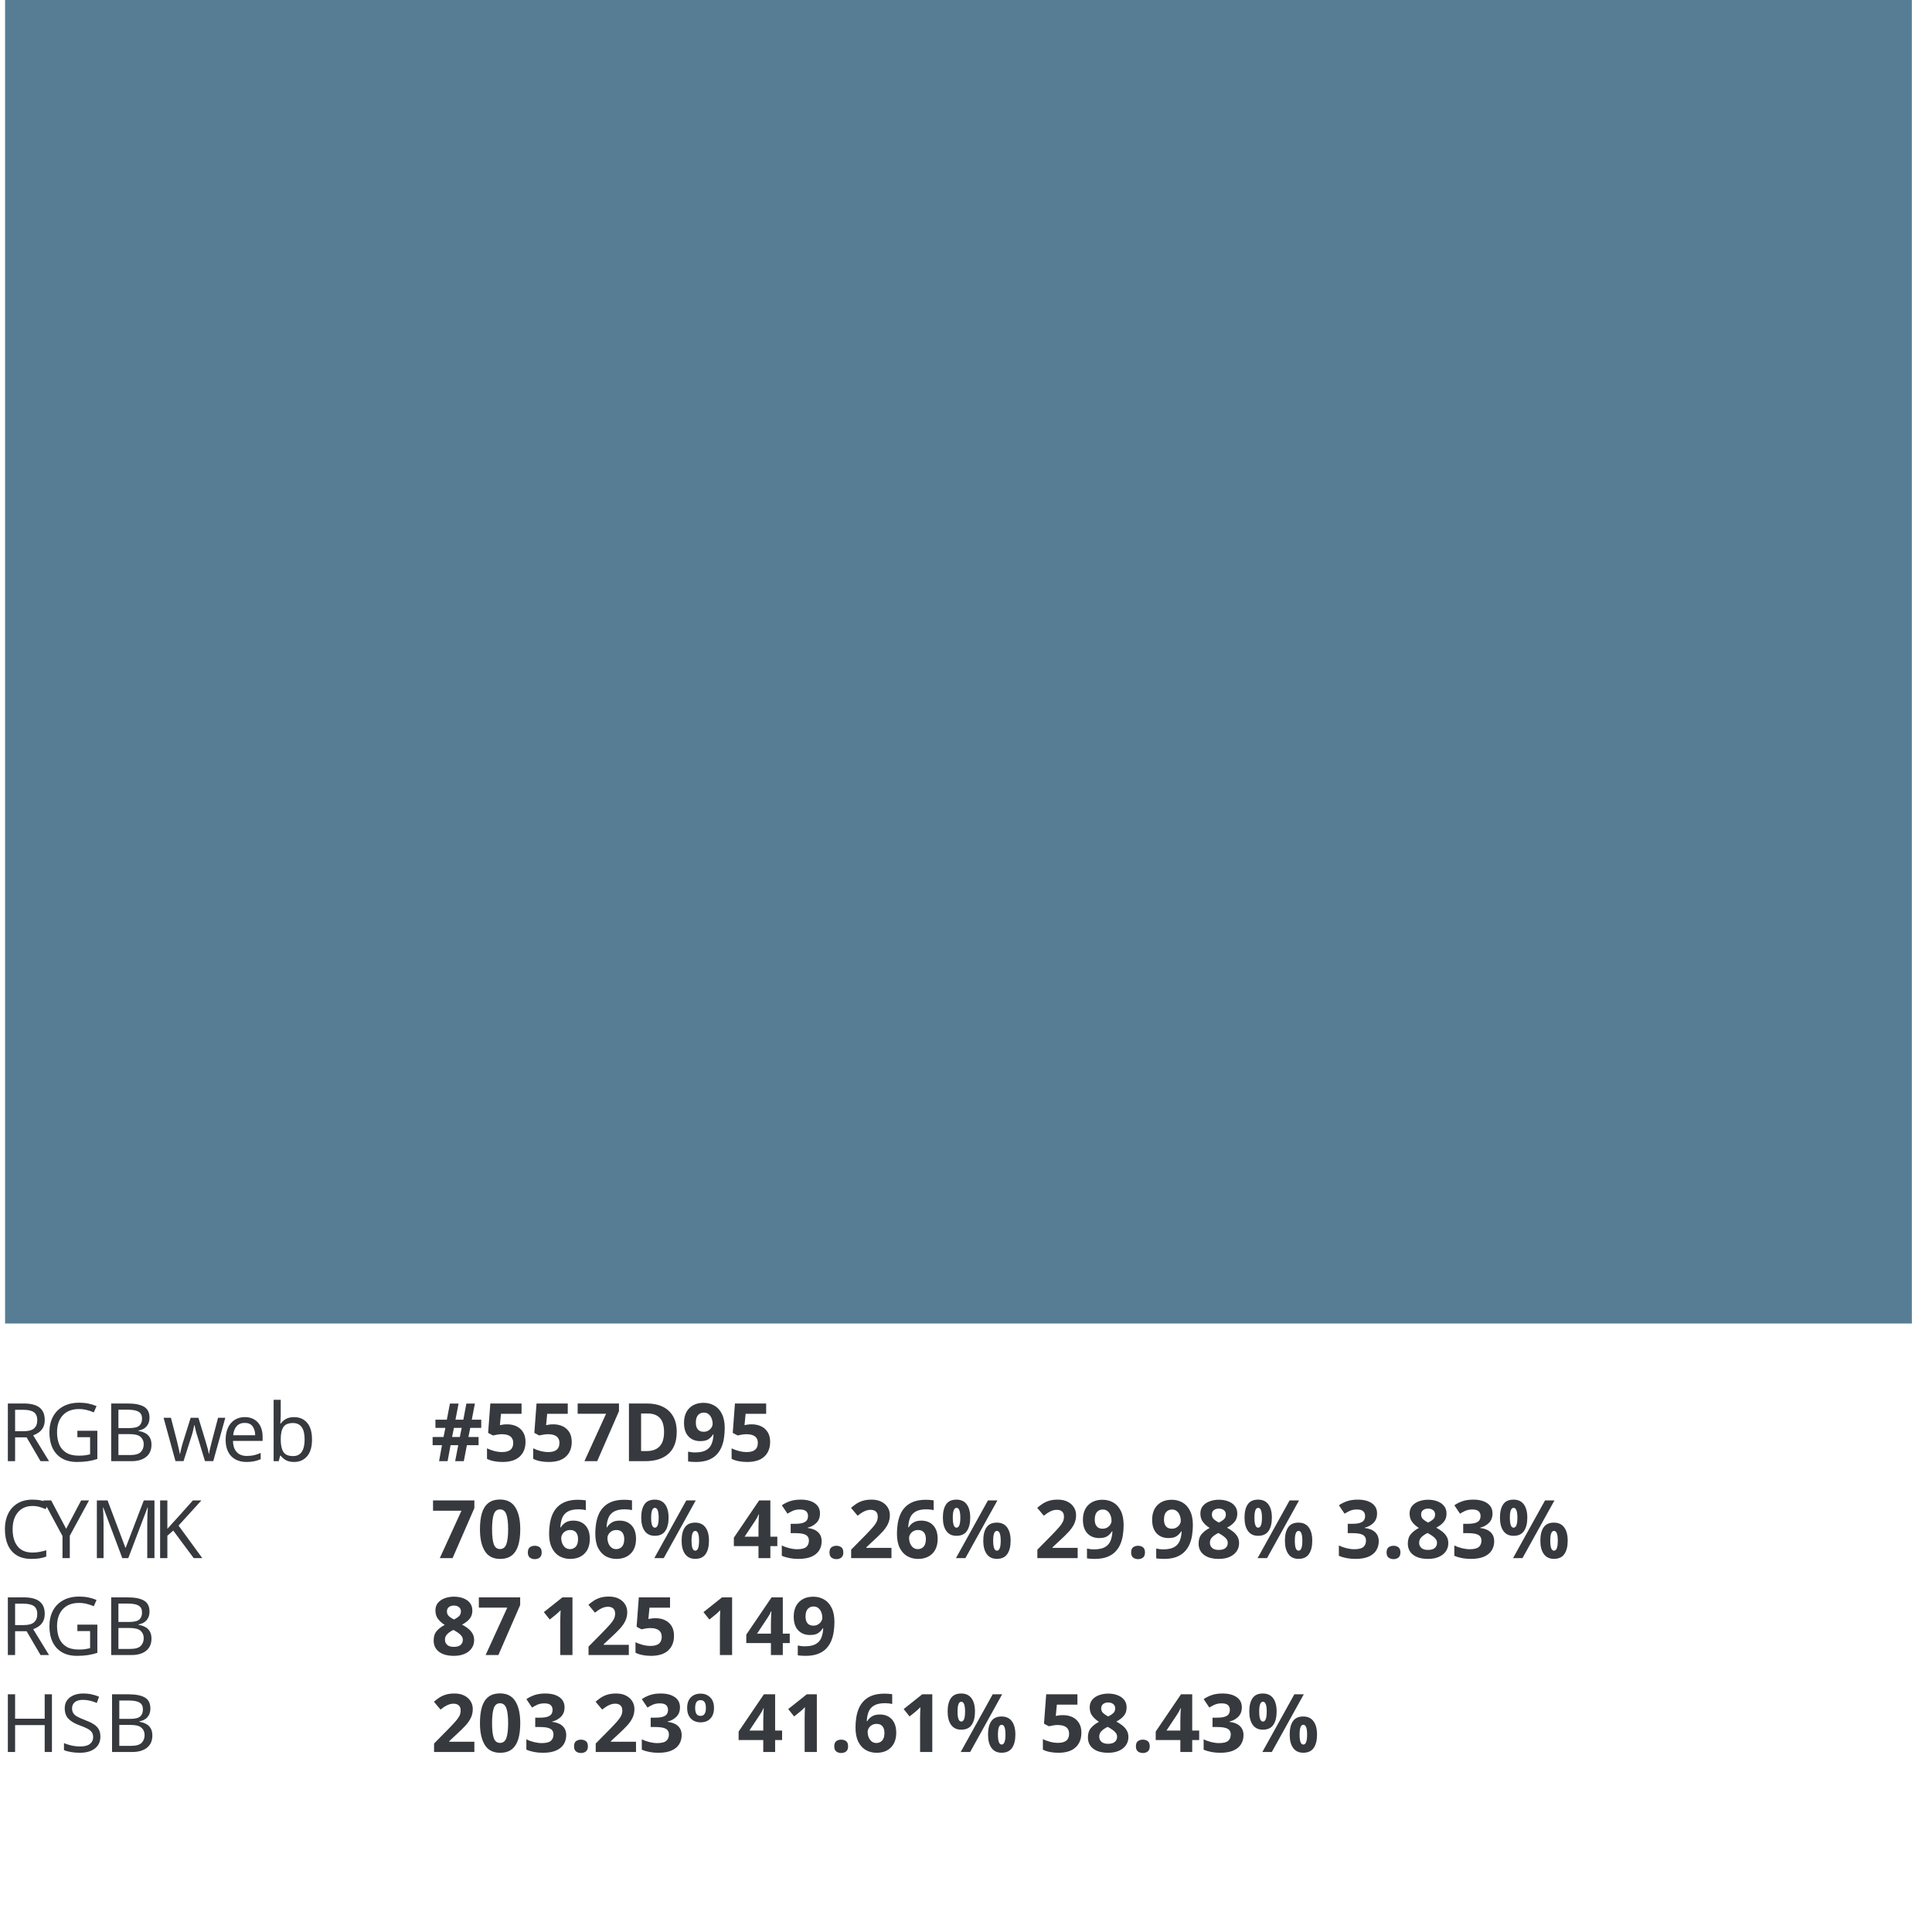
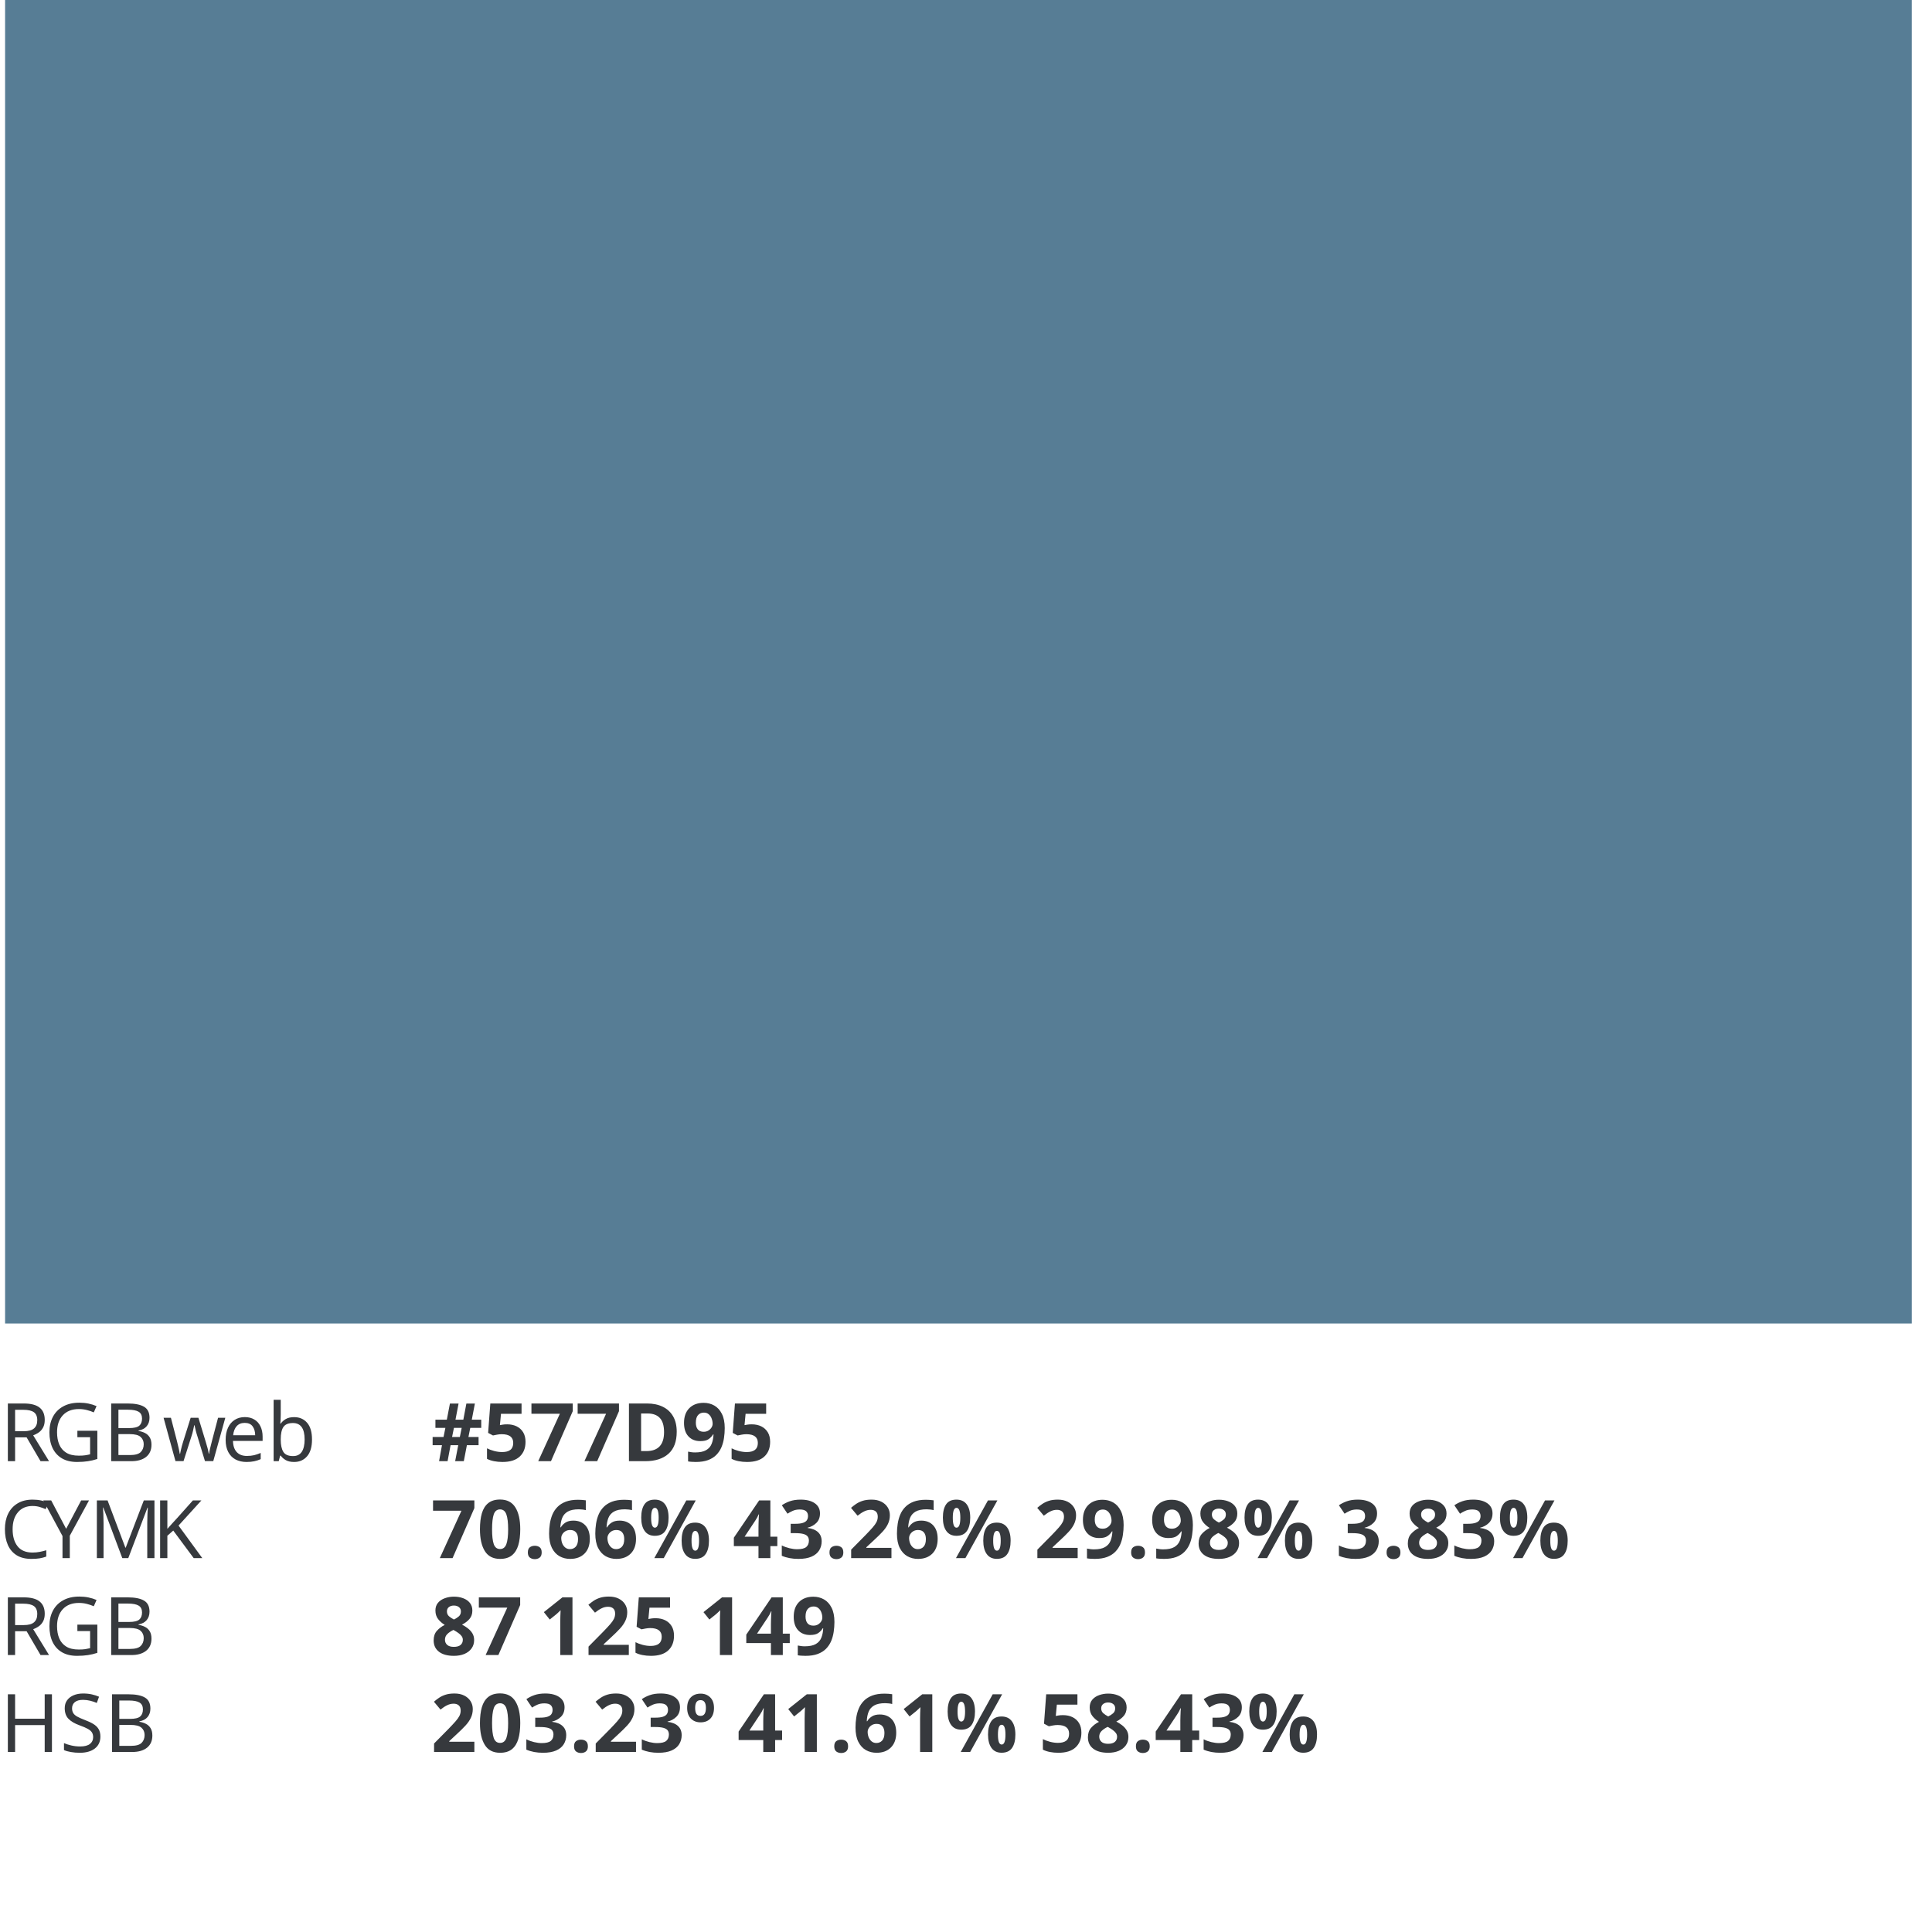
<svg xmlns="http://www.w3.org/2000/svg" id="Layer_1" data-name="Layer 1" viewBox="0 0 638.98 645.76">
  <defs>
    <style>.cls-1{fill:#577d95;}.cls-2{font-size:27px;fill:#36393d;font-family:PTSans-Regular, PT Sans;}.cls-3{letter-spacing:-0.04em;}.cls-4{letter-spacing:-0.01em;}.cls-5{letter-spacing:-0.05em;}.cls-6{letter-spacing:1.07em;}.cls-12,.cls-13,.cls-15,.cls-7{font-family:PTSans-Bold, PT Sans;font-weight:700;}.cls-8{letter-spacing:-0.03em;}.cls-9{letter-spacing:-0.03em;}.cls-10{letter-spacing:-0.07em;}.cls-11{letter-spacing:0.65em;}.cls-12{letter-spacing:1.08em;}.cls-13{letter-spacing:-0.05em;}.cls-14{letter-spacing:0.61em;}.cls-15{letter-spacing:1.03em;}</style>
  </defs>
  <rect class="cls-1" x="1.7" width="637.29" height="442.37" />
  <text class="cls-2" transform="translate(0 488.39)">
    <tspan class="cls-3">R</tspan>
    <tspan x="14.88" y="0">GB </tspan>
    <tspan class="cls-4" x="54.38" y="0">w</tspan>
    <tspan x="73.93" y="0">eb</tspan>
    <tspan class="cls-5" x="102.22" y="0">	</tspan>
    <tspan class="cls-6" x="108" y="0">	</tspan>
-     <tspan class="cls-7" x="144" y="0">#557D95</tspan>
+     <tspan class="cls-7" x="144" y="0">#577D95</tspan>
    <tspan class="cls-8" x="0" y="32.4">C</tspan>
    <tspan x="14.47" y="32.4">YM</tspan>
    <tspan class="cls-9" x="50.89" y="32.4">K</tspan>
    <tspan class="cls-10" x="66.55" y="32.4">	</tspan>
    <tspan class="cls-6" x="72" y="32.4" xml:space="preserve">		</tspan>
    <tspan class="cls-7" x="144" y="32.4">70.66% 43.26% 29.98% 3.83%</tspan>
    <tspan class="cls-3" x="0" y="64.8">R</tspan>
    <tspan x="14.88" y="64.8">GB</tspan>
    <tspan class="cls-11" x="47.17" y="64.8">	</tspan>
    <tspan class="cls-12" x="72" y="64.8" xml:space="preserve">		</tspan>
    <tspan class="cls-7" x="144" y="64.8">8</tspan>
    <tspan class="cls-13" x="159.31" y="64.8">7</tspan>
    <tspan class="cls-7" x="173.16" y="64.8" xml:space="preserve"> 125 149</tspan>
    <tspan x="0" y="97.2">HSB</tspan>
    <tspan class="cls-14" x="48.25" y="97.2">	</tspan>
    <tspan class="cls-12" x="72" y="97.2" xml:space="preserve">		</tspan>
    <tspan class="cls-7" x="144" y="97.2">203.23º 41.61% 58.43%</tspan>
    <tspan class="cls-15" x="433.27" y="97.2">	</tspan>
    <tspan class="cls-12" x="468" y="97.2">	</tspan>
  </text>
</svg>
